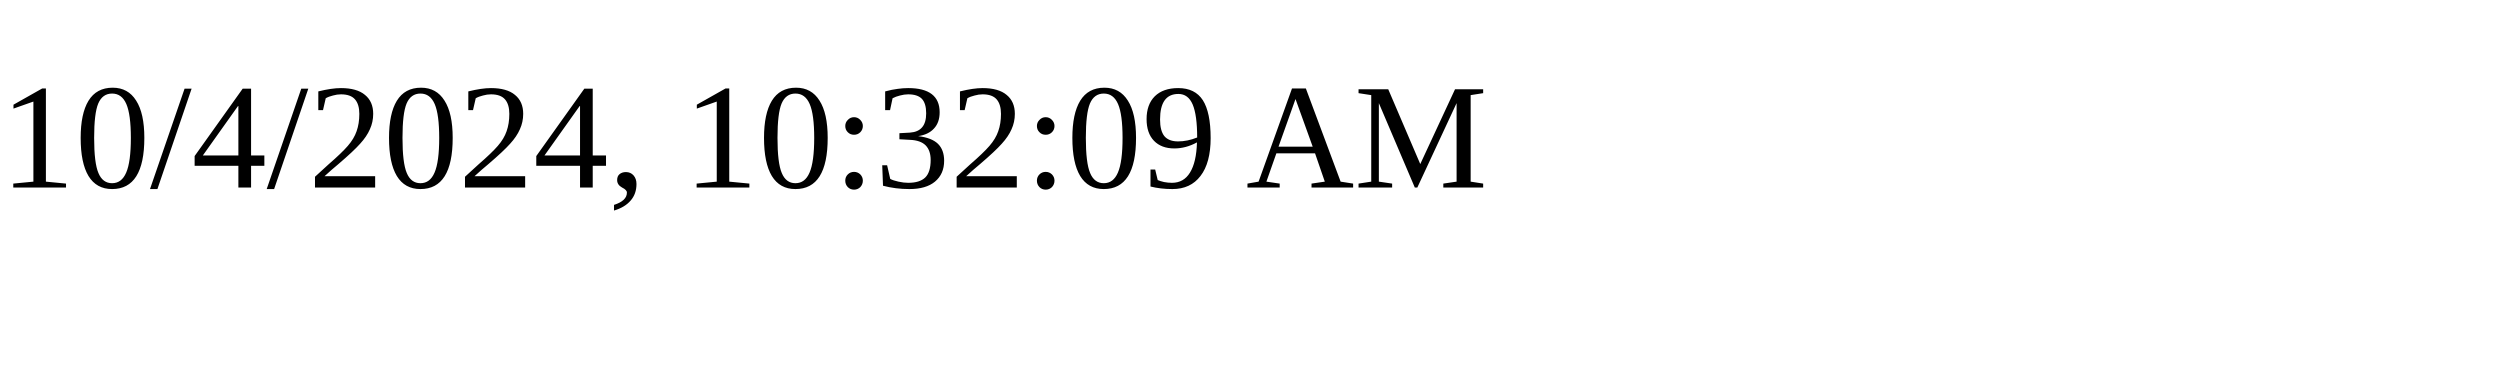
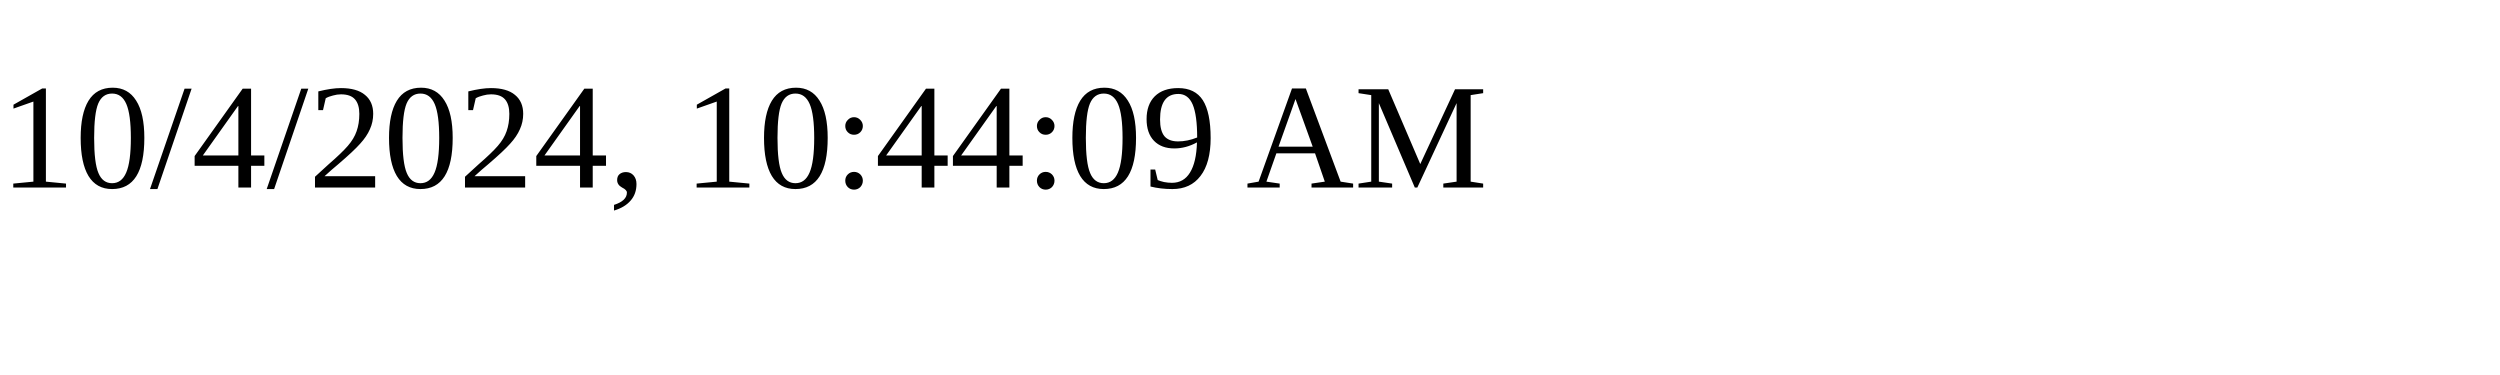
<svg xmlns="http://www.w3.org/2000/svg" height="30" width="200">
-   <text x="0" y="15">10/4/2024, 10:32:09 AM</text>
+   <text x="0" y="15">10/4/2024, 10:44:09 AM</text>
</svg>
